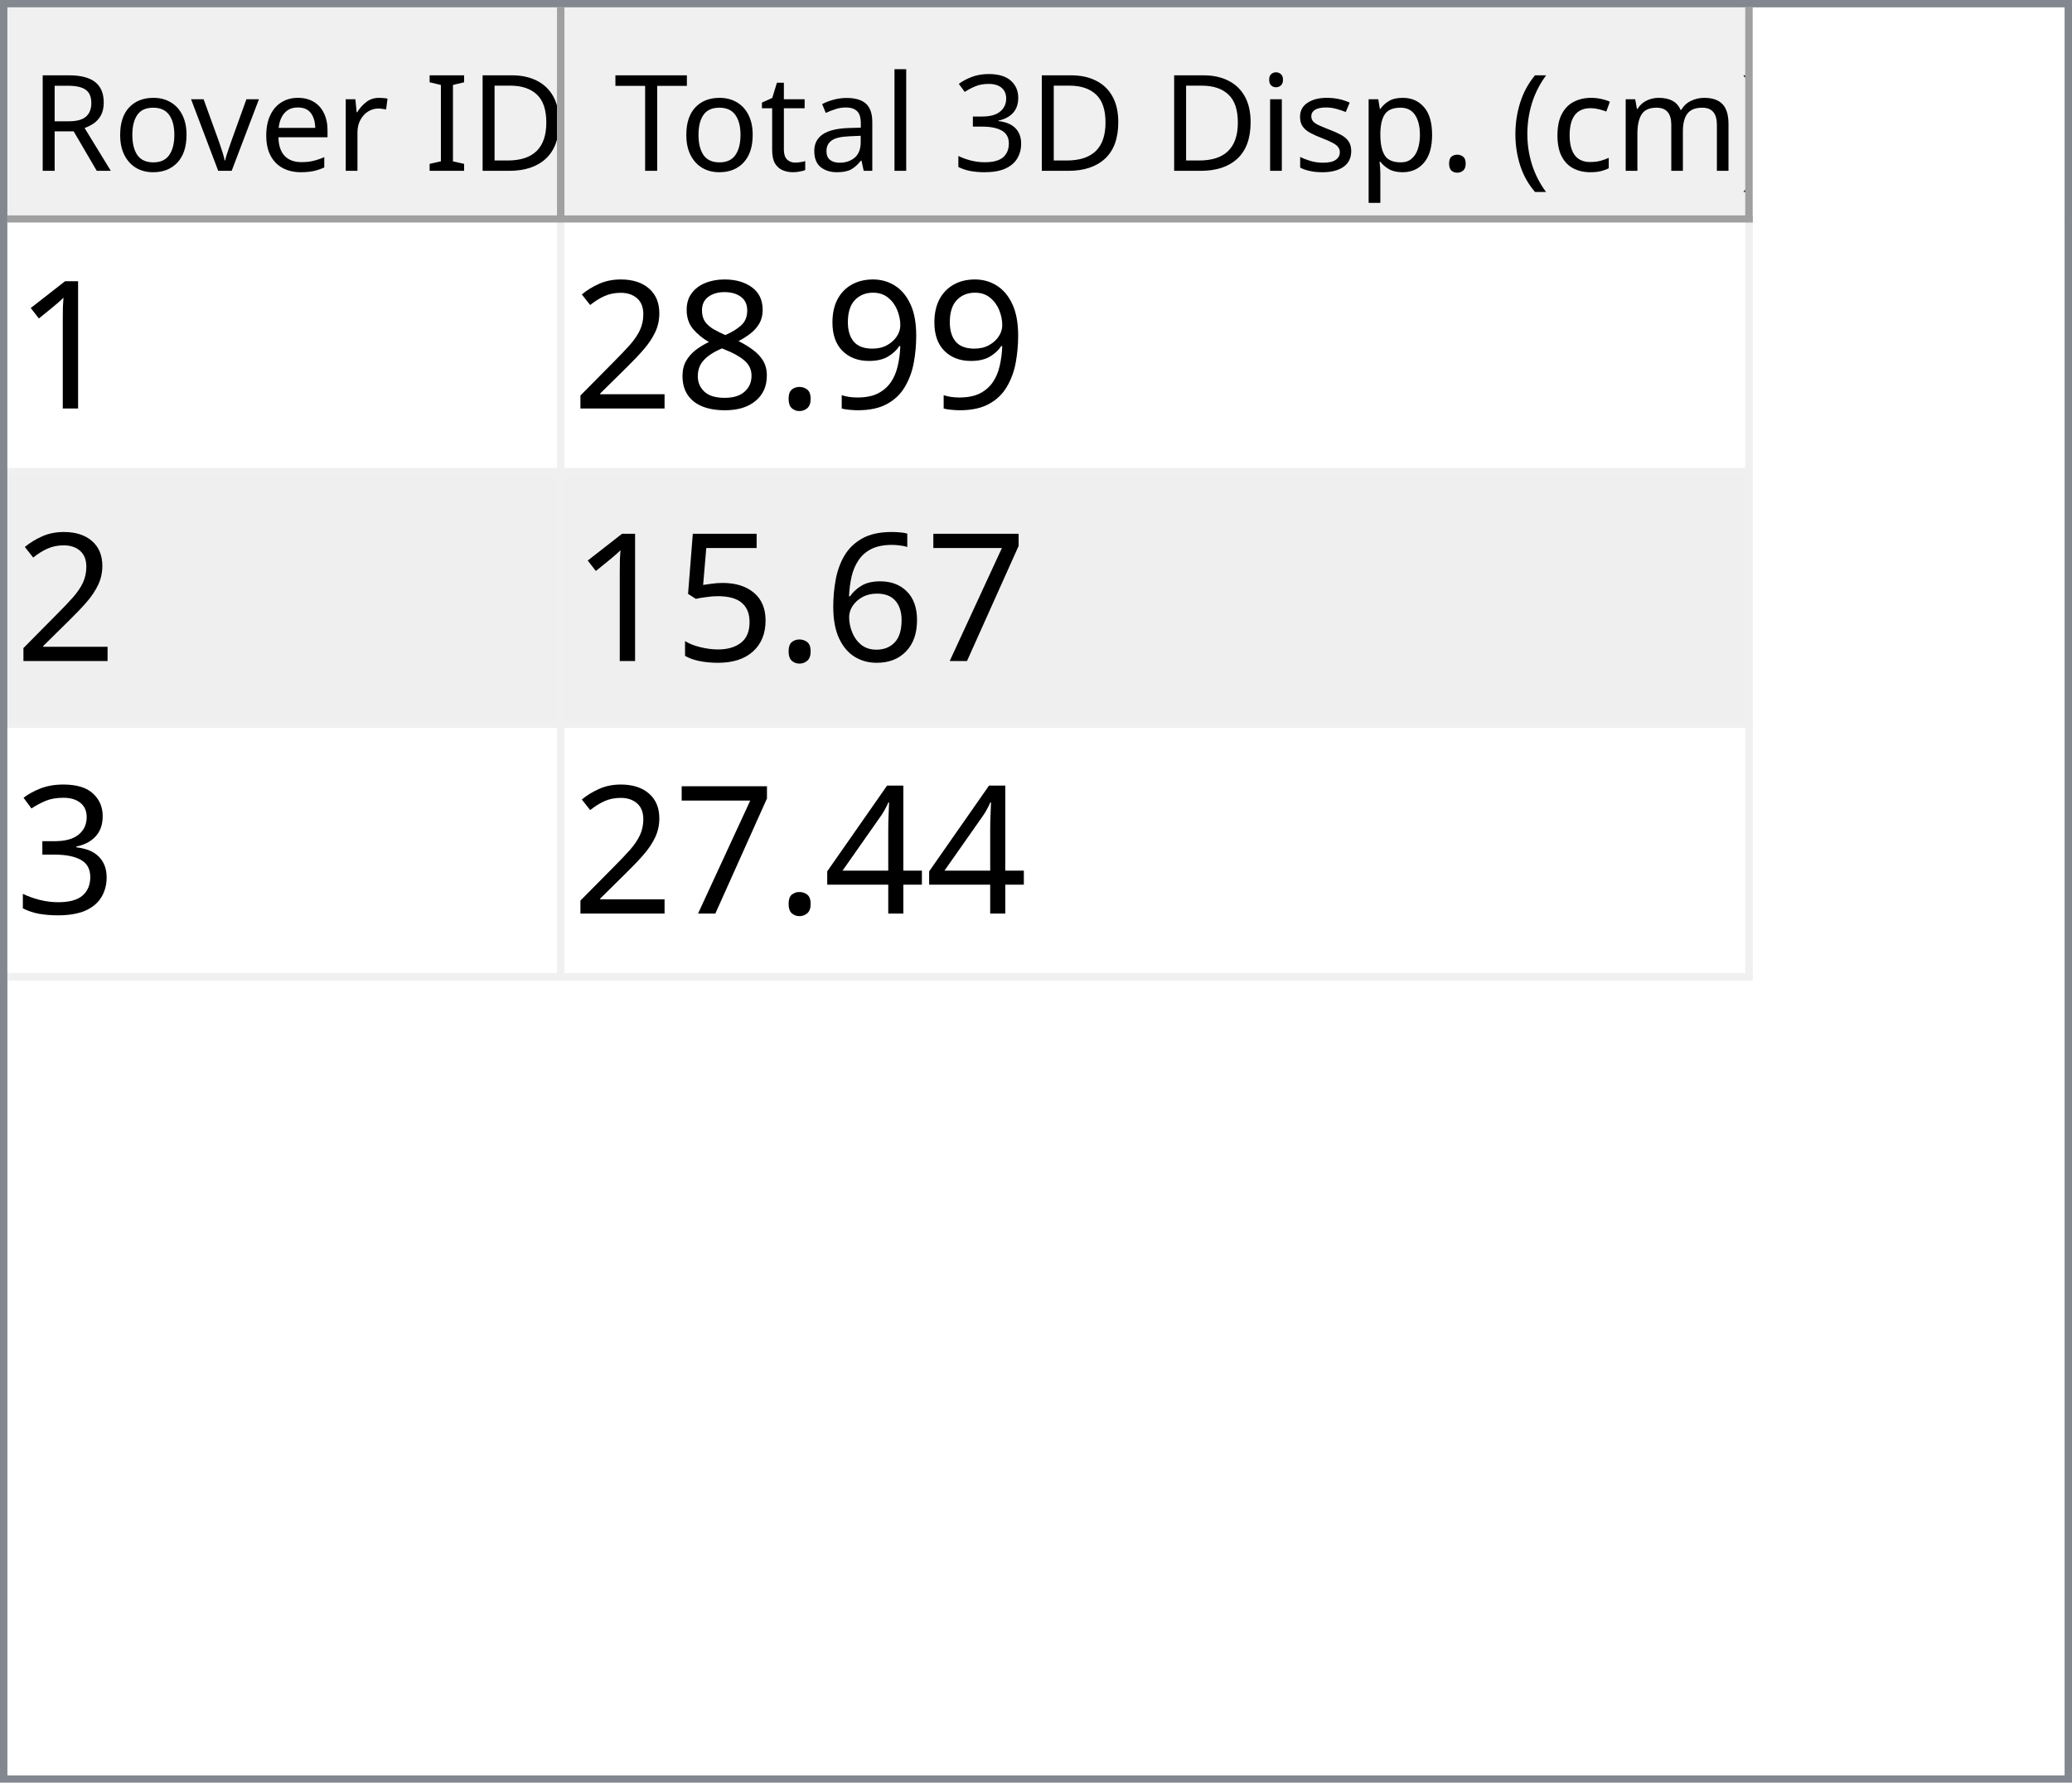
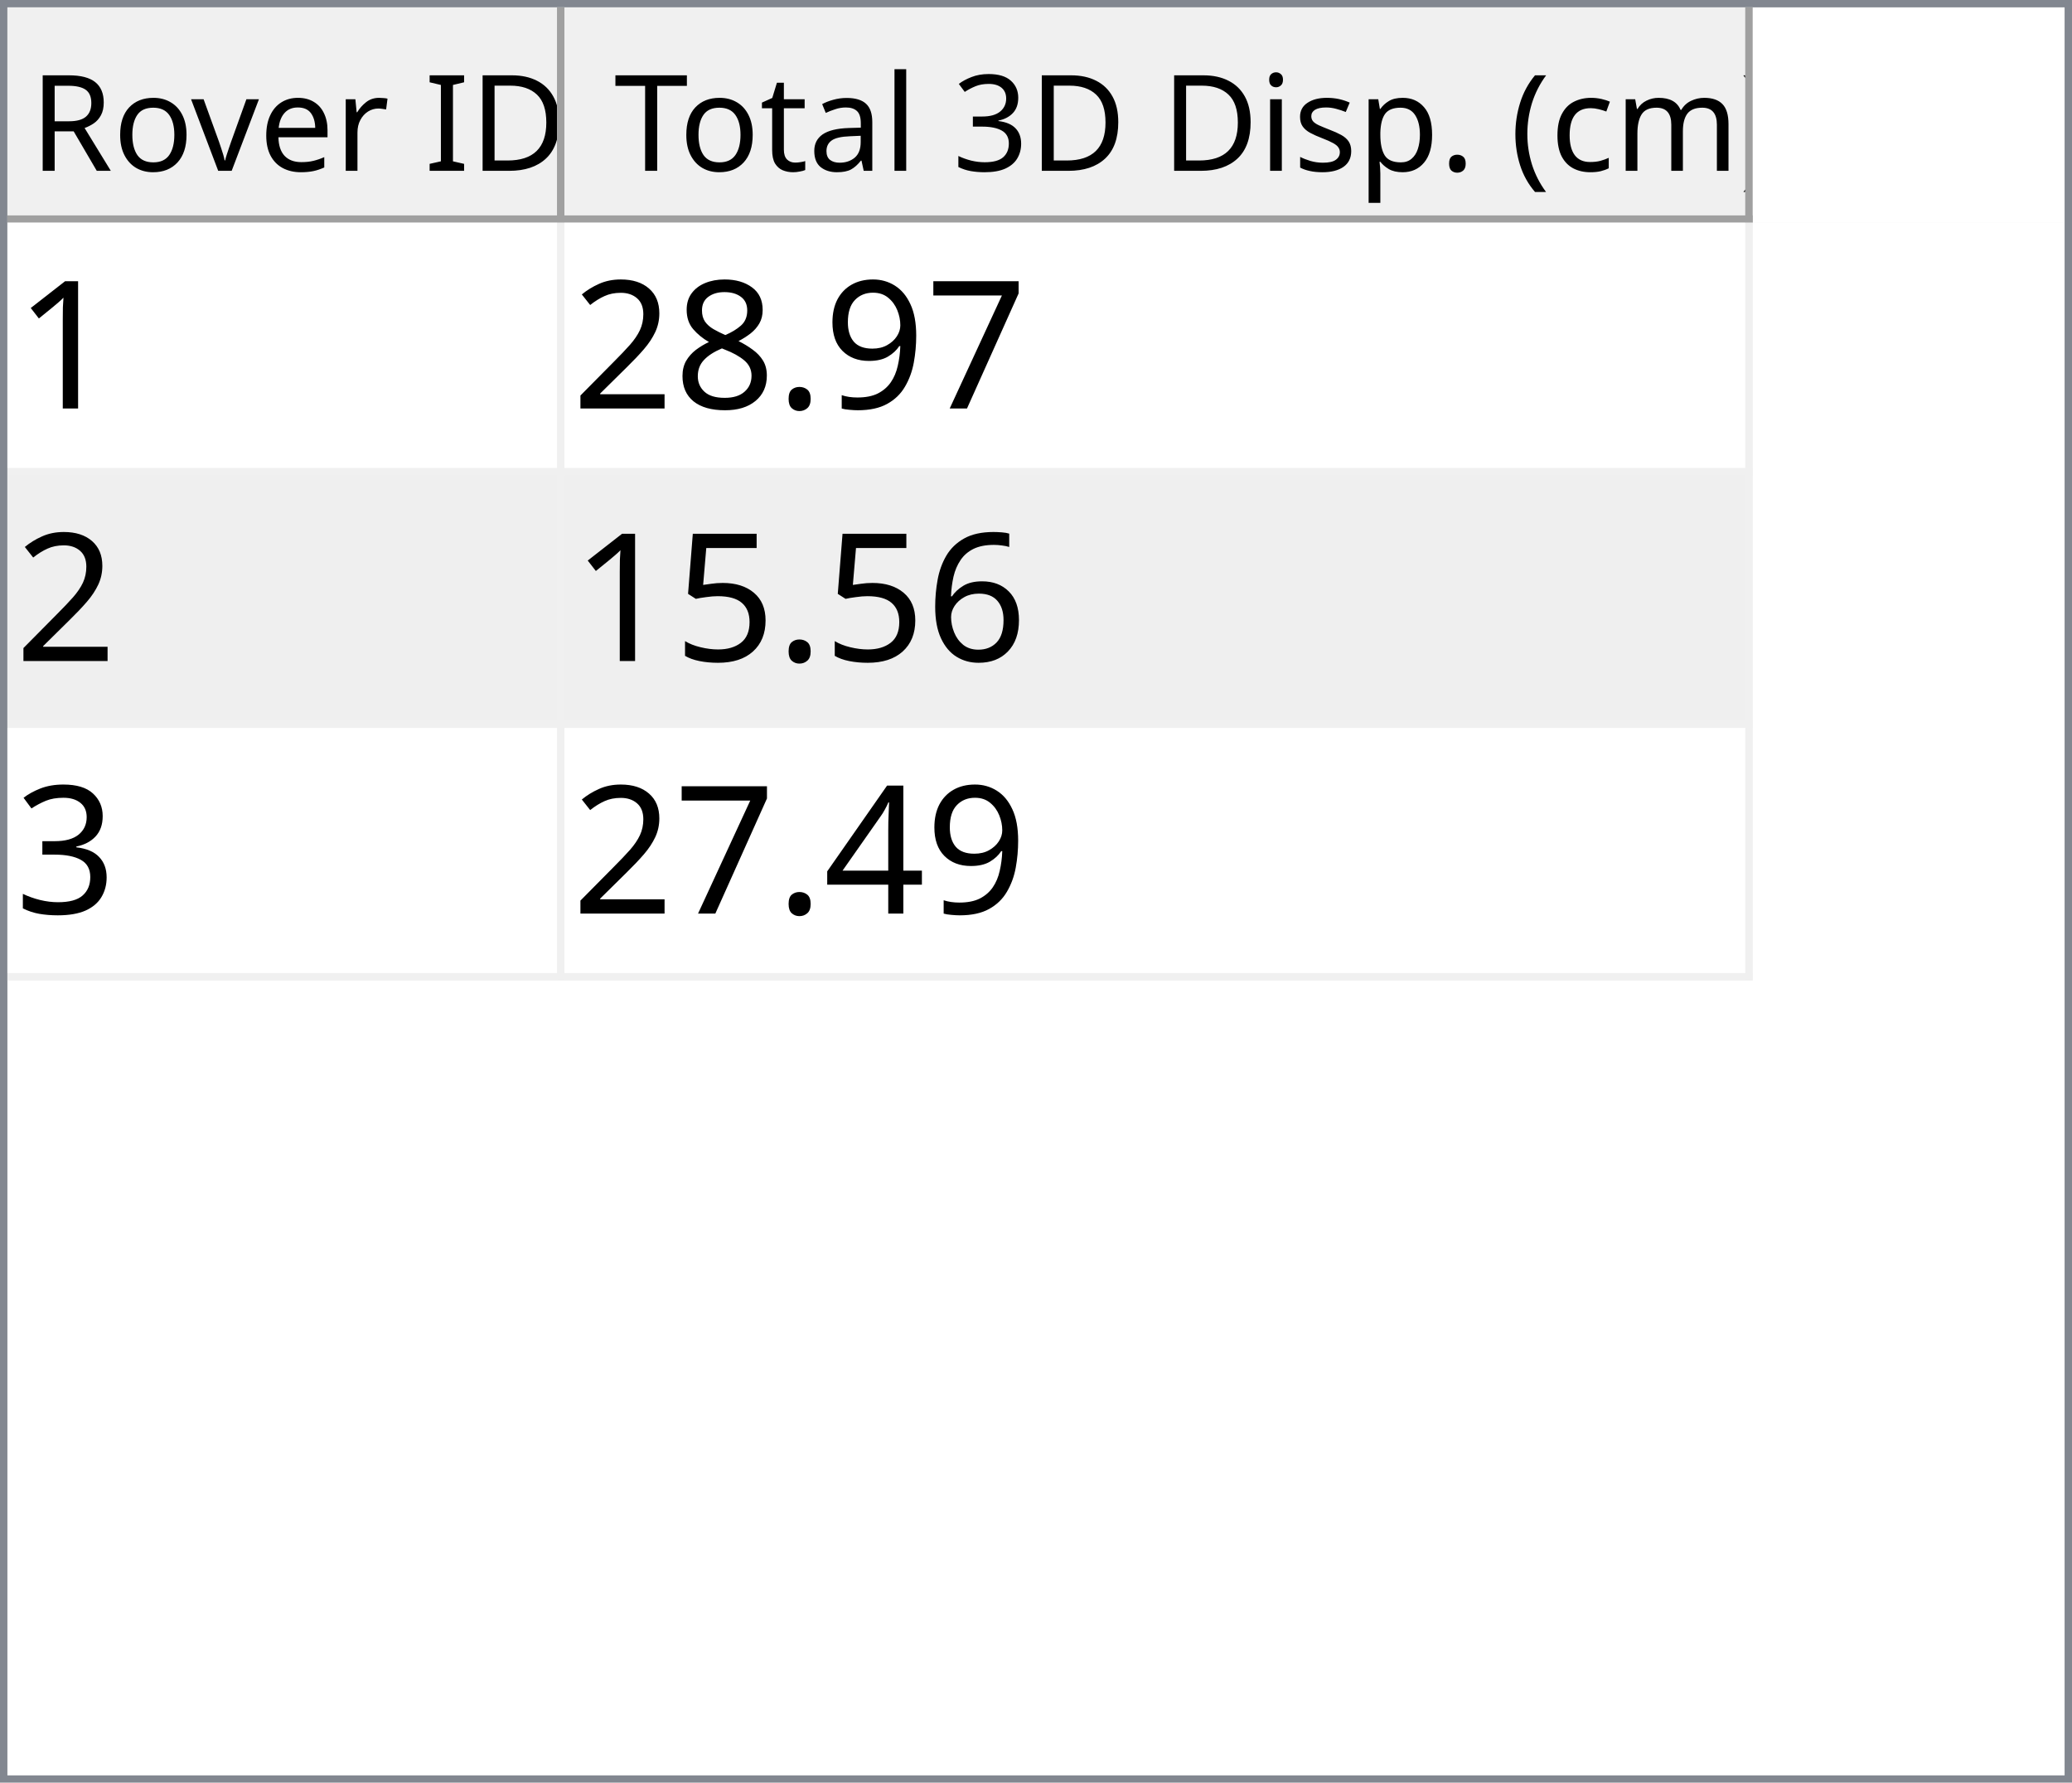
<svg xmlns="http://www.w3.org/2000/svg" style="fill-opacity:1; color-rendering:auto; color-interpolation:auto; text-rendering:auto; stroke:black; stroke-linecap:square; stroke-miterlimit:10; shape-rendering:auto; stroke-opacity:1; fill:black; stroke-dasharray:none; font-weight:normal; stroke-width:1; font-family:'Dialog'; font-style:normal; stroke-linejoin:miter; font-size:12px; stroke-dashoffset:0; image-rendering:auto;" width="279" height="240">
  <defs id="genericDefs" />
  <g>
    <defs id="defs1">
      <clipPath clipPathUnits="userSpaceOnUse" id="clipPath1">
        <path d="M0 0 L279 0 L279 240 L0 240 L0 0 Z" />
      </clipPath>
      <clipPath clipPathUnits="userSpaceOnUse" id="clipPath2">
        <path d="M0 0 L0 240 L279 240 L279 0 Z" />
      </clipPath>
      <clipPath clipPathUnits="userSpaceOnUse" id="clipPath3">
        <path d="M0 0 L0 29 L277 29 L277 0 Z" />
      </clipPath>
      <clipPath clipPathUnits="userSpaceOnUse" id="clipPath4">
        <path d="M0 0 L0 29 L75 29 L75 0 Z" />
      </clipPath>
      <clipPath clipPathUnits="userSpaceOnUse" id="clipPath5">
        <path d="M1 1 L1 28 L74 28 L74 1 Z" />
      </clipPath>
      <clipPath clipPathUnits="userSpaceOnUse" id="clipPath6">
        <path d="M0 0 L0 27 L73 27 L73 0 Z" />
      </clipPath>
      <clipPath clipPathUnits="userSpaceOnUse" id="clipPath7">
        <path d="M-0.5 -0.5 L-0.5 28.5 L74.5 28.5 L74.5 -0.5 Z" />
      </clipPath>
      <clipPath clipPathUnits="userSpaceOnUse" id="clipPath8">
        <path d="M0 0 L0 29 L160 29 L160 0 Z" />
      </clipPath>
      <clipPath clipPathUnits="userSpaceOnUse" id="clipPath9">
        <path d="M1 1 L1 28 L159 28 L159 1 Z" />
      </clipPath>
      <clipPath clipPathUnits="userSpaceOnUse" id="clipPath10">
        <path d="M0 0 L0 27 L158 27 L158 0 Z" />
      </clipPath>
      <clipPath clipPathUnits="userSpaceOnUse" id="clipPath11">
        <path d="M-0.5 -0.5 L-0.5 28.5 L159.5 28.5 L159.5 -0.5 Z" />
      </clipPath>
      <clipPath clipPathUnits="userSpaceOnUse" id="clipPath12">
        <path d="M0 0 L0 209 L277 209 L277 0 Z" />
      </clipPath>
      <clipPath clipPathUnits="userSpaceOnUse" id="clipPath13">
        <path d="M0 0 L0 102 L235 102 L235 0 Z" />
      </clipPath>
      <clipPath clipPathUnits="userSpaceOnUse" id="clipPath14">
        <path d="M-0.5 -0.5 L-0.5 101.5 L234.5 101.5 L234.5 -0.5 Z" />
      </clipPath>
      <clipPath clipPathUnits="userSpaceOnUse" id="clipPath15">
        <path d="M0 0 L0 33 L74 33 L74 0 Z" />
      </clipPath>
      <clipPath clipPathUnits="userSpaceOnUse" id="clipPath16">
        <path d="M0 0 L0 33 L159 33 L159 0 Z" />
      </clipPath>
      <font horiz-adv-x="64.551" id="font1">
        <font-face ascent="107.91" descent="25.098" units-per-em="100" style="font-style:normal; font-family:Segoe UI; font-weight:normal;" />
        <missing-glyph horiz-adv-x="64.551" d="M8.109 0 L8.109 68.266 L56.453 68.266 L56.453 0 L8.109 0 ZM15.328 7.234 L49.219 7.234 L49.219 61.031 L15.328 61.031 L15.328 7.234 Z" />
        <glyph unicode="D" horiz-adv-x="70.117" d="M9.188 0 L9.188 70.016 L28.516 70.016 Q65.531 70.016 65.531 35.891 Q65.531 19.672 55.25 9.836 Q44.969 0 27.734 0 L9.188 0 ZM17.391 62.594 L17.391 7.422 L27.828 7.422 Q41.609 7.422 49.273 14.797 Q56.938 22.172 56.938 35.688 Q56.938 62.594 28.328 62.594 L17.391 62.594 Z" />
        <glyph unicode="I" horiz-adv-x="26.611" d="M17.391 0 L9.188 0 L9.188 70.016 L17.391 70.016 L17.391 0 Z" />
        <glyph unicode=" " horiz-adv-x="27.393" d="" />
        <glyph unicode="r" horiz-adv-x="34.766" d="M34.188 41.891 Q32.078 43.5 28.125 43.5 Q23 43.5 19.555 38.672 Q16.109 33.844 16.109 25.484 L16.109 0 L8.109 0 L8.109 50 L16.109 50 L16.109 39.703 L16.312 39.703 Q18.016 44.969 21.531 47.922 Q25.047 50.875 29.391 50.875 Q32.516 50.875 34.188 50.203 L34.188 41.891 Z" />
        <glyph unicode="e" horiz-adv-x="52.295" d="M48.297 23 L12.984 23 Q13.188 14.656 17.484 10.109 Q21.781 5.562 29.297 5.562 Q37.75 5.562 44.828 11.141 L44.828 3.609 Q38.234 -1.172 27.391 -1.172 Q16.797 -1.172 10.742 5.641 Q4.688 12.453 4.688 24.812 Q4.688 36.469 11.305 43.82 Q17.922 51.172 27.734 51.172 Q37.547 51.172 42.922 44.828 Q48.297 38.484 48.297 27.203 L48.297 23 ZM40.094 29.781 Q40.047 36.719 36.75 40.578 Q33.453 44.438 27.594 44.438 Q21.922 44.438 17.969 40.383 Q14.016 36.328 13.094 29.781 L40.094 29.781 Z" />
        <glyph unicode="v" horiz-adv-x="47.9" d="M47.406 50 L27.484 0 L19.625 0 L0.688 50 L9.469 50 L22.172 13.672 Q23.578 9.672 23.922 6.688 L24.125 6.688 Q24.609 10.453 25.688 13.484 L38.969 50 L47.406 50 Z" />
        <glyph unicode="o" horiz-adv-x="58.594" d="M29 -1.172 Q17.922 -1.172 11.305 5.836 Q4.688 12.844 4.688 24.422 Q4.688 37.016 11.57 44.094 Q18.453 51.172 30.172 51.172 Q41.359 51.172 47.633 44.289 Q53.906 37.406 53.906 25.203 Q53.906 13.234 47.141 6.031 Q40.375 -1.172 29 -1.172 ZM29.594 44.438 Q21.875 44.438 17.383 39.188 Q12.891 33.938 12.891 24.703 Q12.891 15.828 17.43 10.695 Q21.969 5.562 29.594 5.562 Q37.359 5.562 41.531 10.594 Q45.703 15.625 45.703 24.906 Q45.703 34.281 41.531 39.359 Q37.359 44.438 29.594 44.438 Z" />
        <glyph unicode="R" horiz-adv-x="59.814" d="M59.375 0 L49.609 0 L37.891 19.625 Q36.281 22.359 34.766 24.289 Q33.25 26.219 31.664 27.438 Q30.078 28.656 28.25 29.219 Q26.422 29.781 24.125 29.781 L17.391 29.781 L17.391 0 L9.188 0 L9.188 70.016 L30.078 70.016 Q34.672 70.016 38.555 68.867 Q42.438 67.719 45.289 65.375 Q48.141 63.031 49.758 59.547 Q51.375 56.062 51.375 51.375 Q51.375 47.703 50.273 44.656 Q49.172 41.609 47.148 39.211 Q45.125 36.812 42.266 35.133 Q39.406 33.453 35.844 32.516 L35.844 32.328 Q37.594 31.547 38.891 30.547 Q40.188 29.547 41.359 28.18 Q42.531 26.812 43.68 25.078 Q44.828 23.344 46.234 21.047 L59.375 0 ZM17.391 62.594 L17.391 37.203 L28.516 37.203 Q31.594 37.203 34.203 38.133 Q36.812 39.062 38.719 40.797 Q40.625 42.531 41.703 45.047 Q42.781 47.562 42.781 50.688 Q42.781 56.297 39.141 59.445 Q35.5 62.594 28.609 62.594 L17.391 62.594 Z" />
        <glyph unicode=")" horiz-adv-x="30.176" d="M8.297 -15.922 L1.172 -15.922 Q16.406 2.344 16.406 26.812 Q16.406 51.469 1.078 70.016 L8.297 70.016 Q23.531 52.156 23.531 26.703 Q23.531 1.375 8.297 -15.922 Z" />
        <glyph unicode="m" horiz-adv-x="86.133" d="M79.109 0 L71.094 0 L71.094 28.719 Q71.094 37.016 68.531 40.727 Q65.969 44.438 59.906 44.438 Q54.781 44.438 51.195 39.75 Q47.609 35.062 47.609 28.516 L47.609 0 L39.594 0 L39.594 29.688 Q39.594 44.438 28.219 44.438 Q22.953 44.438 19.531 40.016 Q16.109 35.594 16.109 28.516 L16.109 0 L8.109 0 L8.109 50 L16.109 50 L16.109 42.094 L16.312 42.094 Q21.625 51.172 31.844 51.172 Q36.969 51.172 40.773 48.312 Q44.578 45.453 46 40.828 Q51.562 51.172 62.594 51.172 Q79.109 51.172 79.109 30.812 L79.109 0 Z" />
        <glyph unicode="c" horiz-adv-x="46.191" d="M42.188 2.297 Q36.422 -1.172 28.516 -1.172 Q17.828 -1.172 11.258 5.789 Q4.688 12.75 4.688 23.828 Q4.688 36.188 11.766 43.68 Q18.844 51.172 30.672 51.172 Q37.25 51.172 42.281 48.734 L42.281 40.531 Q36.719 44.438 30.375 44.438 Q22.703 44.438 17.797 38.945 Q12.891 33.453 12.891 24.516 Q12.891 15.719 17.508 10.641 Q22.125 5.562 29.891 5.562 Q36.422 5.562 42.188 9.906 L42.188 2.297 Z" />
        <glyph unicode="(" horiz-adv-x="30.176" d="M29.109 -15.922 L21.969 -15.922 Q6.844 1.375 6.844 26.703 Q6.844 52.156 21.969 70.016 L29.203 70.016 Q13.875 51.469 13.875 26.812 Q13.875 2.344 29.109 -15.922 Z" />
        <glyph unicode="." horiz-adv-x="21.68" d="M10.891 -1.078 Q8.641 -1.078 7.055 0.539 Q5.469 2.156 5.469 4.391 Q5.469 6.641 7.055 8.273 Q8.641 9.906 10.891 9.906 Q13.188 9.906 14.797 8.273 Q16.406 6.641 16.406 4.391 Q16.406 2.156 14.797 0.539 Q13.188 -1.078 10.891 -1.078 Z" />
        <glyph unicode="p" horiz-adv-x="58.789" d="M16.312 7.234 L16.109 7.234 L16.109 -23 L8.109 -23 L8.109 50 L16.109 50 L16.109 41.219 L16.312 41.219 Q22.219 51.172 33.594 51.172 Q43.266 51.172 48.688 44.461 Q54.109 37.75 54.109 26.469 Q54.109 13.922 48 6.375 Q41.891 -1.172 31.297 -1.172 Q21.578 -1.172 16.312 7.234 ZM16.109 27.391 L16.109 20.406 Q16.109 14.203 20.141 9.883 Q24.172 5.562 30.375 5.562 Q37.641 5.562 41.773 11.133 Q45.906 16.703 45.906 26.609 Q45.906 34.969 42.047 39.703 Q38.188 44.438 31.594 44.438 Q24.609 44.438 20.359 39.578 Q16.109 34.719 16.109 27.391 Z" />
        <glyph unicode="s" horiz-adv-x="42.432" d="M5.078 1.812 L5.078 10.406 Q11.625 5.562 19.484 5.562 Q30.031 5.562 30.031 12.594 Q30.031 14.594 29.125 15.992 Q28.219 17.391 26.68 18.461 Q25.141 19.531 23.07 20.383 Q21 21.234 18.609 22.172 Q15.281 23.484 12.766 24.828 Q10.25 26.172 8.57 27.859 Q6.891 29.547 6.031 31.695 Q5.172 33.844 5.172 36.719 Q5.172 40.234 6.789 42.945 Q8.406 45.656 11.086 47.484 Q13.766 49.312 17.211 50.242 Q20.656 51.172 24.312 51.172 Q30.812 51.172 35.938 48.922 L35.938 40.828 Q30.422 44.438 23.25 44.438 Q21 44.438 19.195 43.922 Q17.391 43.406 16.094 42.477 Q14.797 41.547 14.086 40.258 Q13.375 38.969 13.375 37.406 Q13.375 35.453 14.086 34.133 Q14.797 32.812 16.164 31.789 Q17.531 30.766 19.484 29.938 Q21.438 29.109 23.922 28.125 Q27.25 26.859 29.883 25.516 Q32.516 24.172 34.375 22.484 Q36.234 20.797 37.234 18.602 Q38.234 16.406 38.234 13.375 Q38.234 9.672 36.602 6.938 Q34.969 4.203 32.234 2.398 Q29.5 0.594 25.93 -0.289 Q22.359 -1.172 18.453 -1.172 Q10.75 -1.172 5.078 1.812 Z" />
        <glyph unicode="i" horiz-adv-x="24.219" d="M12.203 62.703 Q10.062 62.703 8.547 64.164 Q7.031 65.625 7.031 67.875 Q7.031 70.125 8.547 71.609 Q10.062 73.094 12.203 73.094 Q14.406 73.094 15.945 71.609 Q17.484 70.125 17.484 67.875 Q17.484 65.719 15.945 64.211 Q14.406 62.703 12.203 62.703 ZM16.109 0 L8.109 0 L8.109 50 L16.109 50 L16.109 0 Z" />
        <glyph unicode="3" horiz-adv-x="53.906" d="M46.531 19.828 Q46.531 15.094 44.75 11.211 Q42.969 7.328 39.719 4.57 Q36.469 1.812 31.93 0.297 Q27.391 -1.219 21.922 -1.219 Q11.922 -1.219 6 2.594 L6 11.188 Q13.094 5.609 22.219 5.609 Q25.875 5.609 28.828 6.539 Q31.781 7.469 33.906 9.227 Q36.031 10.984 37.18 13.477 Q38.328 15.969 38.328 19.094 Q38.328 32.812 18.797 32.812 L12.984 32.812 L12.984 39.594 L18.5 39.594 Q35.797 39.594 35.797 52.484 Q35.797 64.406 22.609 64.406 Q15.188 64.406 8.688 59.422 L8.688 67.188 Q15.375 71.188 24.609 71.188 Q29 71.188 32.57 69.969 Q36.141 68.75 38.68 66.555 Q41.219 64.359 42.609 61.281 Q44 58.203 44 54.5 Q44 40.672 30.031 36.719 L30.031 36.531 Q33.594 36.141 36.625 34.797 Q39.656 33.453 41.852 31.305 Q44.047 29.156 45.289 26.25 Q46.531 23.344 46.531 19.828 Z" />
        <glyph unicode="l" horiz-adv-x="24.219" d="M16.109 0 L8.109 0 L8.109 74.031 L16.109 74.031 L16.109 0 Z" />
        <glyph unicode="a" horiz-adv-x="50.879" d="M43.891 0 L35.891 0 L35.891 7.812 L35.688 7.812 Q30.469 -1.172 20.312 -1.172 Q12.844 -1.172 8.617 2.781 Q4.391 6.734 4.391 13.281 Q4.391 27.297 20.906 29.594 L35.891 31.688 Q35.891 44.438 25.594 44.438 Q16.547 44.438 9.281 38.281 L9.281 46.484 Q16.656 51.172 26.266 51.172 Q43.891 51.172 43.891 32.516 L43.891 0 ZM35.891 25.297 L23.828 23.641 Q18.266 22.859 15.43 20.875 Q12.594 18.891 12.594 13.875 Q12.594 10.203 15.211 7.883 Q17.828 5.562 22.172 5.562 Q28.125 5.562 32.008 9.742 Q35.891 13.922 35.891 20.312 L35.891 25.297 Z" />
        <glyph unicode="t" horiz-adv-x="33.887" d="M31.297 0.484 Q28.469 -1.078 23.828 -1.078 Q10.688 -1.078 10.688 13.578 L10.688 43.172 L2.094 43.172 L2.094 50 L10.688 50 L10.688 62.203 L18.703 64.797 L18.703 50 L31.297 50 L31.297 43.172 L18.703 43.172 L18.703 14.984 Q18.703 9.969 20.414 7.82 Q22.125 5.672 26.078 5.672 Q29.109 5.672 31.297 7.328 L31.297 0.484 Z" />
        <glyph unicode="T" horiz-adv-x="52.393" d="M50.594 62.594 L30.375 62.594 L30.375 0 L22.172 0 L22.172 62.594 L2 62.594 L2 70.016 L50.594 70.016 L50.594 62.594 Z" />
      </font>
      <font horiz-adv-x="75.0" id="font2">
        <font-face ascent="100.537" descent="21.973" units-per-em="100" style="font-style:normal; font-family:sans-serif; font-weight:normal;" />
        <missing-glyph horiz-adv-x="75.0" d="M12.5 0 L12.5 62.5 L62.5 62.5 L62.5 0 L12.5 0 ZM14.062 1.562 L60.938 1.562 L60.938 60.938 L14.062 60.938 L14.062 1.562 Z" />
        <glyph unicode="1" horiz-adv-x="55.615" d="M37.25 0 L28.469 0 L28.469 56 Q25.297 52.984 20.141 49.953 Q14.984 46.922 10.891 45.406 L10.891 53.906 Q18.266 57.375 23.781 62.305 Q29.297 67.234 31.594 71.875 L37.25 71.875 L37.25 0 Z" />
+         <glyph unicode="7" horiz-adv-x="55.615" d="M4.734 62.203 L4.734 70.656 L51.078 70.656 L51.078 63.812 Q44.234 56.547 37.523 44.484 Q30.812 32.422 27.156 19.672 Q24.516 10.688 23.781 0 L14.75 0 Q14.891 8.453 18.062 20.414 Q21.234 32.375 27.172 43.484 Q33.109 54.594 39.797 62.203 L4.734 62.203 Z" />
        <glyph unicode="9" horiz-adv-x="55.615" d="M5.469 16.547 L13.922 17.328 Q14.984 11.375 18.016 8.688 Q21.047 6 25.781 6 Q29.828 6 32.883 7.859 Q35.938 9.719 37.891 12.82 Q39.844 15.922 41.164 21.195 Q42.484 26.469 42.484 31.938 Q42.484 32.516 42.438 33.688 Q39.797 29.5 35.234 26.883 Q30.672 24.266 25.344 24.266 Q16.453 24.266 10.305 30.711 Q4.156 37.156 4.156 47.703 Q4.156 58.594 10.578 65.234 Q17 71.875 26.656 71.875 Q33.641 71.875 39.43 68.117 Q45.219 64.359 48.219 57.398 Q51.219 50.438 51.219 37.25 Q51.219 23.531 48.242 15.406 Q45.266 7.281 39.383 3.031 Q33.5 -1.219 25.594 -1.219 Q17.188 -1.219 11.867 3.445 Q6.547 8.109 5.469 16.547 ZM41.453 48.141 Q41.453 55.719 37.43 60.156 Q33.406 64.594 27.734 64.594 Q21.875 64.594 17.531 59.812 Q13.188 55.031 13.188 47.406 Q13.188 40.578 17.312 36.305 Q21.438 32.031 27.484 32.031 Q33.594 32.031 37.523 36.305 Q41.453 40.578 41.453 48.141 Z" />
        <glyph unicode="." horiz-adv-x="27.783" d="M9.078 0 L9.078 10.016 L19.094 10.016 L19.094 0 L9.078 0 Z" />
        <glyph unicode="8" horiz-adv-x="55.615" d="M17.672 38.812 Q12.203 40.828 9.57 44.539 Q6.938 48.25 6.938 53.422 Q6.938 61.234 12.555 66.555 Q18.172 71.875 27.484 71.875 Q36.859 71.875 42.578 66.43 Q48.297 60.984 48.297 53.172 Q48.297 48.188 45.68 44.508 Q43.062 40.828 37.75 38.812 Q44.344 36.672 47.781 31.883 Q51.219 27.094 51.219 20.453 Q51.219 11.281 44.727 5.031 Q38.234 -1.219 27.641 -1.219 Q17.047 -1.219 10.547 5.055 Q4.047 11.328 4.047 20.703 Q4.047 27.688 7.594 32.398 Q11.141 37.109 17.672 38.812 ZM15.922 53.719 Q15.922 48.641 19.195 45.414 Q22.469 42.188 27.688 42.188 Q32.766 42.188 36.016 45.383 Q39.266 48.578 39.266 53.219 Q39.266 58.062 35.914 61.359 Q32.562 64.656 27.594 64.656 Q22.562 64.656 19.242 61.43 Q15.922 58.203 15.922 53.719 ZM13.094 20.656 Q13.094 16.891 14.875 13.375 Q16.656 9.859 20.172 7.93 Q23.688 6 27.734 6 Q34.031 6 38.133 10.055 Q42.234 14.109 42.234 20.359 Q42.234 26.703 38.016 30.859 Q33.797 35.016 27.438 35.016 Q21.234 35.016 17.164 30.914 Q13.094 26.812 13.094 20.656 Z" />
        <glyph unicode="2" horiz-adv-x="55.615" d="M50.344 8.453 L50.344 0 L3.031 0 Q2.938 3.172 4.047 6.109 Q5.859 10.938 9.836 15.625 Q13.812 20.312 21.344 26.469 Q33.016 36.031 37.117 41.625 Q41.219 47.219 41.219 52.203 Q41.219 57.422 37.477 61.008 Q33.734 64.594 27.734 64.594 Q21.391 64.594 17.578 60.789 Q13.766 56.984 13.719 50.25 L4.688 51.172 Q5.609 61.281 11.664 66.578 Q17.719 71.875 27.938 71.875 Q38.234 71.875 44.242 66.164 Q50.25 60.453 50.25 52 Q50.25 47.703 48.492 43.555 Q46.734 39.406 42.656 34.812 Q38.578 30.219 29.109 22.219 Q21.188 15.578 18.945 13.211 Q16.703 10.844 15.234 8.453 L50.344 8.453 Z" />
-         <glyph unicode="7" horiz-adv-x="55.615" d="M4.734 62.203 L4.734 70.656 L51.078 70.656 L51.078 63.812 Q44.234 56.547 37.523 44.484 Q30.812 32.422 27.156 19.672 Q24.516 10.688 23.781 0 L14.75 0 Q14.891 8.453 18.062 20.414 Q21.234 32.375 27.172 43.484 Q33.109 54.594 39.797 62.203 L4.734 62.203 Z" />
        <glyph unicode="6" horiz-adv-x="55.615" d="M49.75 54.047 L41.016 53.375 Q39.844 58.547 37.703 60.891 Q34.125 64.656 28.906 64.656 Q24.703 64.656 21.531 62.312 Q17.391 59.281 14.992 53.469 Q12.594 47.656 12.5 36.922 Q15.672 41.75 20.266 44.094 Q24.859 46.438 29.891 46.438 Q38.672 46.438 44.852 39.969 Q51.031 33.5 51.031 23.25 Q51.031 16.5 48.125 10.719 Q45.219 4.938 40.141 1.859 Q35.062 -1.219 28.609 -1.219 Q17.625 -1.219 10.695 6.859 Q3.766 14.938 3.766 33.5 Q3.766 54.25 11.422 63.672 Q18.109 71.875 29.438 71.875 Q37.891 71.875 43.289 67.141 Q48.688 62.406 49.75 54.047 ZM13.875 23.188 Q13.875 18.656 15.797 14.508 Q17.719 10.359 21.188 8.18 Q24.656 6 28.469 6 Q34.031 6 38.039 10.492 Q42.047 14.984 42.047 22.703 Q42.047 30.125 38.086 34.398 Q34.125 38.672 28.125 38.672 Q22.172 38.672 18.023 34.398 Q13.875 30.125 13.875 23.188 Z" />
        <glyph unicode="5" horiz-adv-x="55.615" d="M4.156 18.75 L13.375 19.531 Q14.406 12.797 18.141 9.398 Q21.875 6 27.156 6 Q33.5 6 37.891 10.789 Q42.281 15.578 42.281 23.484 Q42.281 31 38.062 35.352 Q33.844 39.703 27 39.703 Q22.75 39.703 19.336 37.773 Q15.922 35.844 13.969 32.766 L5.719 33.844 L12.641 70.609 L48.25 70.609 L48.25 62.203 L19.672 62.203 L15.828 42.969 Q22.266 47.469 29.344 47.469 Q38.719 47.469 45.164 40.969 Q51.609 34.469 51.609 24.266 Q51.609 14.547 45.953 7.469 Q39.062 -1.219 27.156 -1.219 Q17.391 -1.219 11.211 4.25 Q5.031 9.719 4.156 18.75 Z" />
        <glyph unicode="3" horiz-adv-x="55.615" d="M4.203 18.891 L12.984 20.062 Q14.5 12.594 18.141 9.297 Q21.781 6 27 6 Q33.203 6 37.477 10.297 Q41.75 14.594 41.75 20.953 Q41.75 27 37.797 30.93 Q33.844 34.859 27.734 34.859 Q25.25 34.859 21.531 33.891 L22.516 41.609 Q23.391 41.5 23.922 41.5 Q29.547 41.5 34.039 44.43 Q38.531 47.359 38.531 53.469 Q38.531 58.297 35.258 61.477 Q31.984 64.656 26.812 64.656 Q21.688 64.656 18.266 61.43 Q14.844 58.203 13.875 51.766 L5.078 53.328 Q6.688 62.156 12.398 67.016 Q18.109 71.875 26.609 71.875 Q32.469 71.875 37.398 69.359 Q42.328 66.844 44.945 62.5 Q47.562 58.156 47.562 53.266 Q47.562 48.641 45.07 44.828 Q42.578 41.016 37.703 38.766 Q44.047 37.312 47.562 32.695 Q51.078 28.078 51.078 21.141 Q51.078 11.766 44.242 5.25 Q37.406 -1.266 26.953 -1.266 Q17.531 -1.266 11.305 4.352 Q5.078 9.969 4.203 18.891 Z" />
        <glyph unicode="4" horiz-adv-x="55.615" d="M32.328 0 L32.328 17.141 L1.266 17.141 L1.266 25.203 L33.938 71.578 L41.109 71.578 L41.109 25.203 L50.781 25.203 L50.781 17.141 L41.109 17.141 L41.109 0 L32.328 0 ZM32.328 25.203 L32.328 57.469 L9.906 25.203 L32.328 25.203 Z" />
      </font>
    </defs>
    <g style="fill:white; stroke:white;">
      <rect x="0" y="0" width="279" style="clip-path:url(#clipPath1); stroke:none;" height="240" />
    </g>
    <g style="fill:white; text-rendering:optimizeSpeed; color-rendering:optimizeSpeed; image-rendering:optimizeSpeed; shape-rendering:crispEdges; stroke:white; color-interpolation:sRGB;">
      <rect x="0" width="279" height="240" y="0" style="stroke:none;" />
      <path style="stroke:none;" d="M0 240 L279 240 L279 0 L0 0 Z" />
    </g>
    <g style="fill:rgb(240,240,240); font-size:18px; font-family:'Segoe UI'; stroke:rgb(240,240,240);">
      <rect x="0" y="0" width="279" style="clip-path:url(#clipPath2); stroke:none;" height="240" />
    </g>
    <g style="fill:rgb(130,135,144); font-size:18px; font-family:'Segoe UI'; stroke:rgb(130,135,144);">
      <path d="M0 0 L279 0 L279 240 L0 240 L0 0 ZM1 1 L278 1 L278 239 L1 239 L1 1 Z" style="fill-rule:evenodd; clip-path:url(#clipPath2); stroke:none;" />
    </g>
    <g style="fill:white; font-size:18px; font-family:'Segoe UI'; stroke:white;" transform="translate(1,1)">
      <rect x="0" y="0" width="277" style="clip-path:url(#clipPath3); stroke:none;" height="29" />
    </g>
    <g style="fill:rgb(240,240,240); font-size:18px; font-family:'Segoe UI'; stroke:rgb(240,240,240);" transform="translate(1,1)">
      <rect x="0" y="0" width="75" style="clip-path:url(#clipPath4); stroke:none;" height="29" />
    </g>
    <g style="font-family:'Segoe UI'; font-size:18px;" transform="translate(2,2)">
      <text x="2" xml:space="preserve" y="21" style="clip-path:url(#clipPath6); stroke:none;">Rover ID</text>
    </g>
    <g transform="translate(1.5,1.5)" style="fill:rgb(160,160,160); font-size:18px; font-family:'Segoe UI'; stroke:rgb(160,160,160); stroke-linejoin:bevel;">
      <line x1="74" x2="74" y1="0" style="fill:none; clip-path:url(#clipPath7);" y2="28" />
    </g>
    <g transform="matrix(1,0,0,1,1,1) translate(0.5,0.5)" style="fill:rgb(160,160,160); font-size:18px; font-family:'Segoe UI'; stroke:rgb(160,160,160); stroke-linejoin:bevel;">
      <line x1="0" x2="74" y1="28" style="fill:none; clip-path:url(#clipPath7);" y2="28" />
    </g>
    <g style="fill:rgb(240,240,240); font-size:18px; font-family:'Segoe UI'; stroke:rgb(240,240,240);" transform="translate(76,1)">
      <rect x="0" y="0" width="160" style="clip-path:url(#clipPath8); stroke:none;" height="29" />
    </g>
    <g style="font-family:'Segoe UI'; font-size:18px;" transform="translate(77,2)">
      <text x="1" xml:space="preserve" y="21" style="clip-path:url(#clipPath10); stroke:none;"> Total 3D Disp. (cm)</text>
    </g>
    <g transform="translate(76.5,1.5)" style="fill:rgb(160,160,160); font-size:18px; font-family:'Segoe UI'; stroke:rgb(160,160,160); stroke-linejoin:bevel;">
      <line x1="159" x2="159" y1="0" style="fill:none; clip-path:url(#clipPath11);" y2="28" />
    </g>
    <g transform="matrix(1,0,0,1,76,1) translate(0.5,0.5)" style="fill:rgb(160,160,160); font-size:18px; font-family:'Segoe UI'; stroke:rgb(160,160,160); stroke-linejoin:bevel;">
      <line x1="0" x2="159" y1="28" style="fill:none; clip-path:url(#clipPath11);" y2="28" />
    </g>
    <g style="fill:white; font-size:18px; font-family:'Segoe UI'; stroke:white;" transform="translate(1,30)">
      <rect x="0" y="0" width="277" style="clip-path:url(#clipPath12); stroke:none;" height="209" />
    </g>
    <g style="fill:rgb(240,240,240); font-size:24px; font-family:sans-serif; stroke:rgb(240,240,240);" transform="translate(1,30)">
      <rect x="0" y="0" width="235" style="clip-path:url(#clipPath13); stroke:none;" height="102" />
      <line transform="translate(0.5,0.5)" x1="0" x2="234" y1="33" style="clip-path:url(#clipPath14); fill:none; stroke-linejoin:bevel;" y2="33" />
    </g>
    <g transform="matrix(1,0,0,1,1,30) translate(0.5,0.5)" style="fill:rgb(240,240,240); font-size:24px; font-family:sans-serif; stroke:rgb(240,240,240); stroke-linejoin:bevel;">
      <line x1="0" x2="234" y1="67" style="fill:none; clip-path:url(#clipPath14);" y2="67" />
    </g>
    <g transform="matrix(1,0,0,1,1,30) translate(0.5,0.5)" style="fill:rgb(240,240,240); font-size:24px; font-family:sans-serif; stroke:rgb(240,240,240); stroke-linejoin:bevel;">
      <line x1="0" x2="234" y1="101" style="fill:none; clip-path:url(#clipPath14);" y2="101" />
    </g>
    <g transform="matrix(1,0,0,1,1,30) translate(0.5,0.5)" style="fill:rgb(240,240,240); font-size:24px; font-family:sans-serif; stroke:rgb(240,240,240); stroke-linejoin:bevel;">
      <line x1="74" x2="74" y1="0" style="fill:none; clip-path:url(#clipPath14);" y2="101" />
    </g>
    <g transform="matrix(1,0,0,1,1,30) translate(0.5,0.5)" style="fill:rgb(240,240,240); font-size:24px; font-family:sans-serif; stroke:rgb(240,240,240); stroke-linejoin:bevel;">
      <line x1="234" x2="234" y1="0" style="fill:none; clip-path:url(#clipPath14);" y2="101" />
    </g>
    <g style="fill:white; font-size:24px; font-family:sans-serif; stroke:white;" transform="matrix(1,0,0,1,1,30)">
      <rect x="0" y="0" width="74" style="clip-path:url(#clipPath15); stroke:none;" height="33" />
      <text x="1" y="25" style="fill:black; clip-path:url(#clipPath15); stroke:none;" xml:space="preserve">1</text>
    </g>
    <g style="fill:white; font-size:24px; font-family:sans-serif; stroke:white;" transform="matrix(1,0,0,1,1,30) translate(75,0)">
      <rect x="0" y="0" width="159" style="clip-path:url(#clipPath16); stroke:none;" height="33" />
-       <text x="1" y="25" style="fill:black; clip-path:url(#clipPath16); stroke:none;" xml:space="preserve">28.99</text>
+       <text x="1" y="25" style="fill:black; clip-path:url(#clipPath16); stroke:none;" xml:space="preserve">28.97</text>
    </g>
    <g style="fill:rgb(239,239,239); font-size:24px; font-family:sans-serif; stroke:rgb(239,239,239);" transform="matrix(1,0,0,1,1,30) translate(0,34)">
      <rect x="0" y="0" width="74" style="clip-path:url(#clipPath15); stroke:none;" height="33" />
      <text x="1" y="25" style="fill:black; clip-path:url(#clipPath15); stroke:none;" xml:space="preserve">2</text>
    </g>
    <g style="fill:rgb(239,239,239); font-size:24px; font-family:sans-serif; stroke:rgb(239,239,239);" transform="matrix(1,0,0,1,1,30) translate(75,34)">
      <rect x="0" y="0" width="159" style="clip-path:url(#clipPath16); stroke:none;" height="33" />
-       <text x="1" y="25" style="fill:black; clip-path:url(#clipPath16); stroke:none;" xml:space="preserve">15.67</text>
+       <text x="1" y="25" style="fill:black; clip-path:url(#clipPath16); stroke:none;" xml:space="preserve">15.56</text>
    </g>
    <g style="fill:white; font-size:24px; font-family:sans-serif; stroke:white;" transform="matrix(1,0,0,1,1,30) translate(0,68)">
      <rect x="0" y="0" width="74" style="clip-path:url(#clipPath15); stroke:none;" height="33" />
      <text x="1" y="25" style="fill:black; clip-path:url(#clipPath15); stroke:none;" xml:space="preserve">3</text>
    </g>
    <g style="fill:white; font-size:24px; font-family:sans-serif; stroke:white;" transform="matrix(1,0,0,1,1,30) translate(75,68)">
      <rect x="0" y="0" width="159" style="clip-path:url(#clipPath16); stroke:none;" height="33" />
-       <text x="1" y="25" style="fill:black; clip-path:url(#clipPath16); stroke:none;" xml:space="preserve">27.44</text>
+       <text x="1" y="25" style="fill:black; clip-path:url(#clipPath16); stroke:none;" xml:space="preserve">27.49</text>
    </g>
  </g>
</svg>
